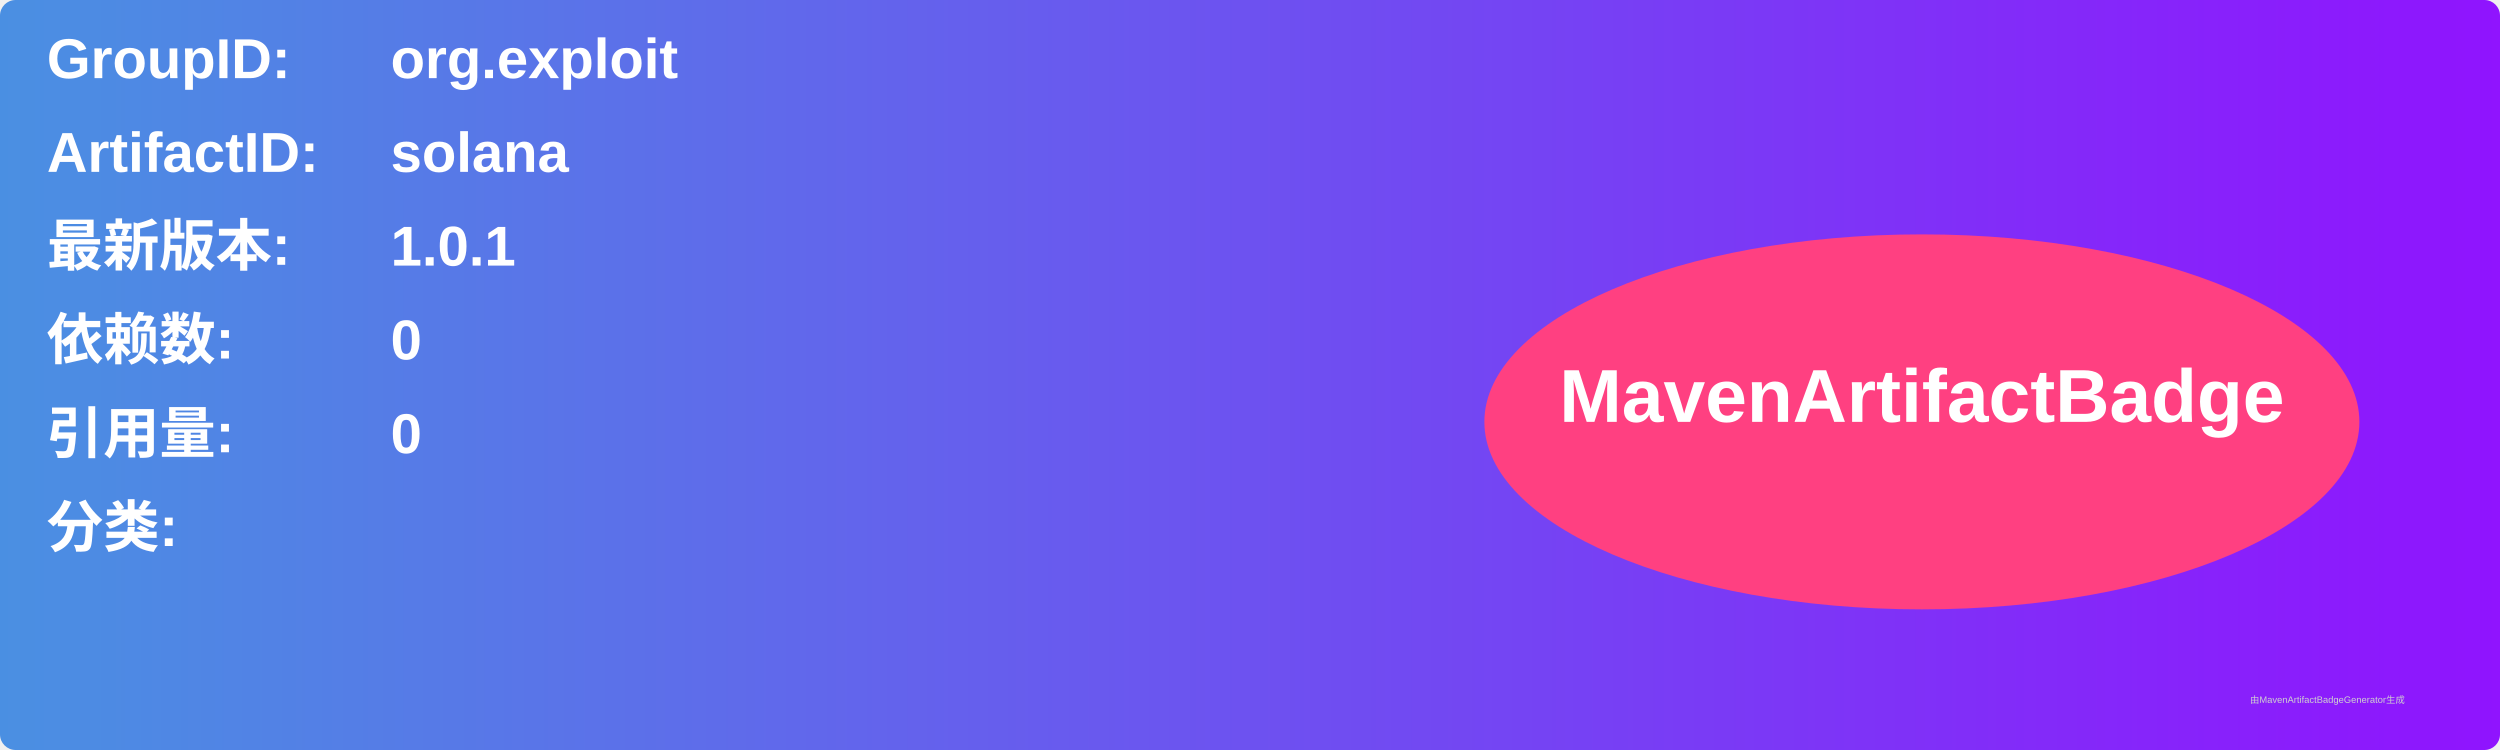
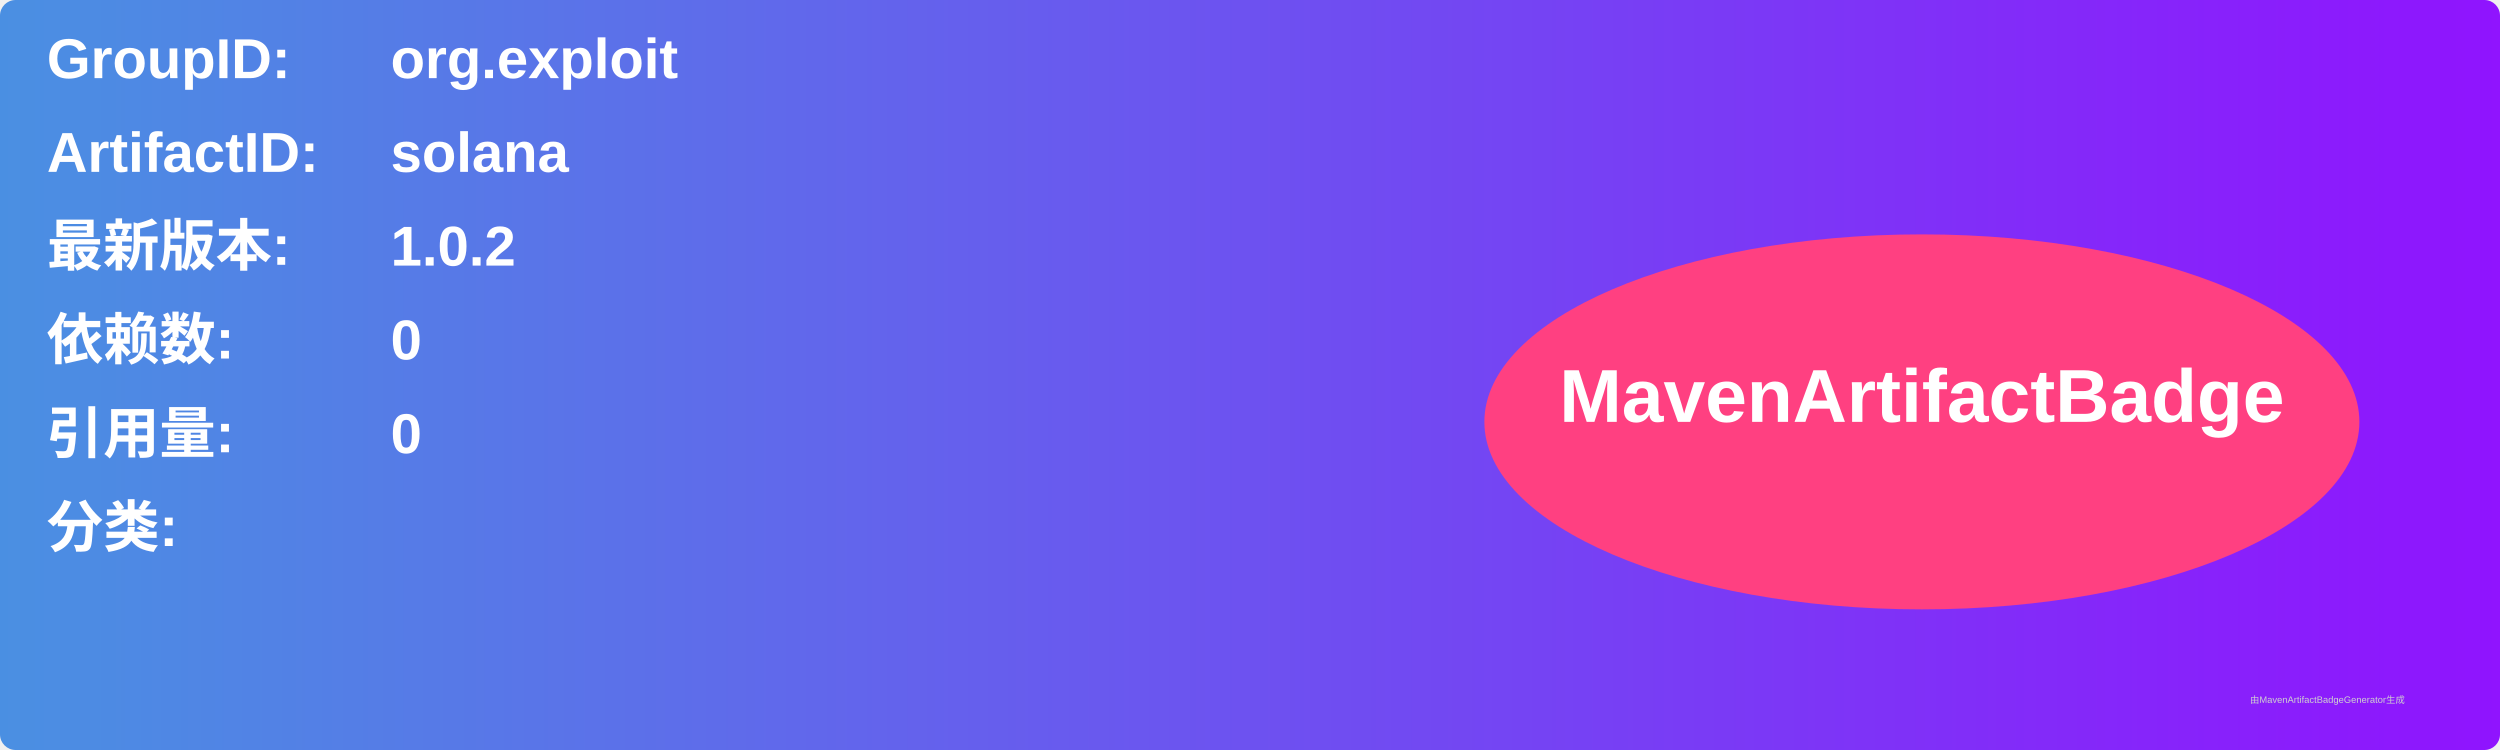
<svg xmlns="http://www.w3.org/2000/svg" width="800" height="240" viewBox="0 0 800 240">
  <linearGradient id="grad" x1="0%" y1="0%" x2="100%" y2="0%">
    <stop offset="0%" stop-color="#4a90e2" />
    <stop offset="100%" stop-color="#9013fe" />
  </linearGradient>
  <rect width="100%" height="100%" rx="5" ry="5" fill="url(#grad)" />
  <g transform="translate(15, 15)">
    <text x="0" y="10" font-family="Arial" font-size="18" fill="white" font-weight="bold" width="260">GroupID:</text>
    <text x="110" y="10" font-family="Arial" font-size="18" fill="white" font-weight="bold" width="460">org.exploit</text>
    <text x="0" y="40" font-family="Arial" font-size="18" fill="white" font-weight="bold" width="260">ArtifactID:</text>
    <text x="110" y="40" font-family="Arial" font-size="18" fill="white" font-weight="bold" width="460">solana</text>
    <text x="0" y="70" font-family="Arial" font-size="18" fill="white" font-weight="bold">最新版本:</text>
    <text x="110" y="70" font-family="Arial" font-size="18" fill="white" font-weight="bold">
-       <tspan font-weight="bold">1.0.1</tspan>
+       <tspan font-weight="bold">1.0.2</tspan>
    </text>
    <text x="0" y="100" font-family="Arial" font-size="18" fill="white" font-weight="bold">依赖数: </text>
    <text x="110" y="100" font-family="Arial" font-size="18" fill="white">
      <tspan font-weight="bold">0</tspan>
    </text>
    <text x="0" y="130" font-family="Arial" font-size="18" fill="white" font-weight="bold">引用量: </text>
    <text x="110" y="130" font-family="Arial" font-size="18" fill="white">
      <tspan font-weight="bold">0</tspan>
    </text>
    <text x="0" y="160" font-family="Arial" font-size="18" fill="white" font-weight="bold">分类:</text>
    <text x="10" y="190" font-family="Arial" font-size="10" fill="white">
      <tspan font-weight="bold" />
    </text>
    <ellipse cx="600" cy="120" rx="140" ry="60" fill="#ff4081" />
    <text x="600" y="120" text-anchor="middle" font-family="Arial" font-size="24" fill="white" font-weight="bold">MavenArtifactBadge</text>
  </g>
  <text x="720" y="225" font-family="Arial" font-size="3" fill="#d0d0d0">由MavenArtifactBadgeGenerator生成</text>
</svg>
